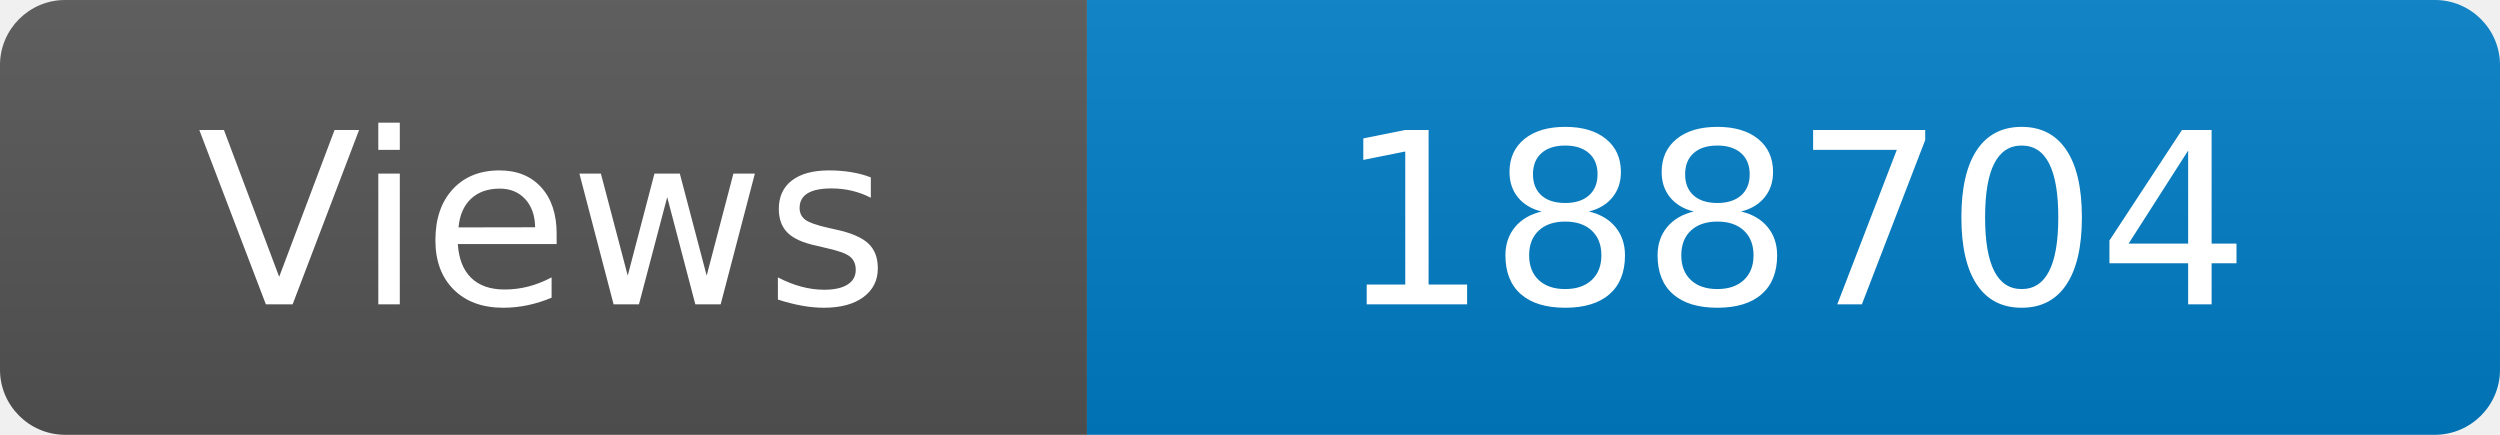
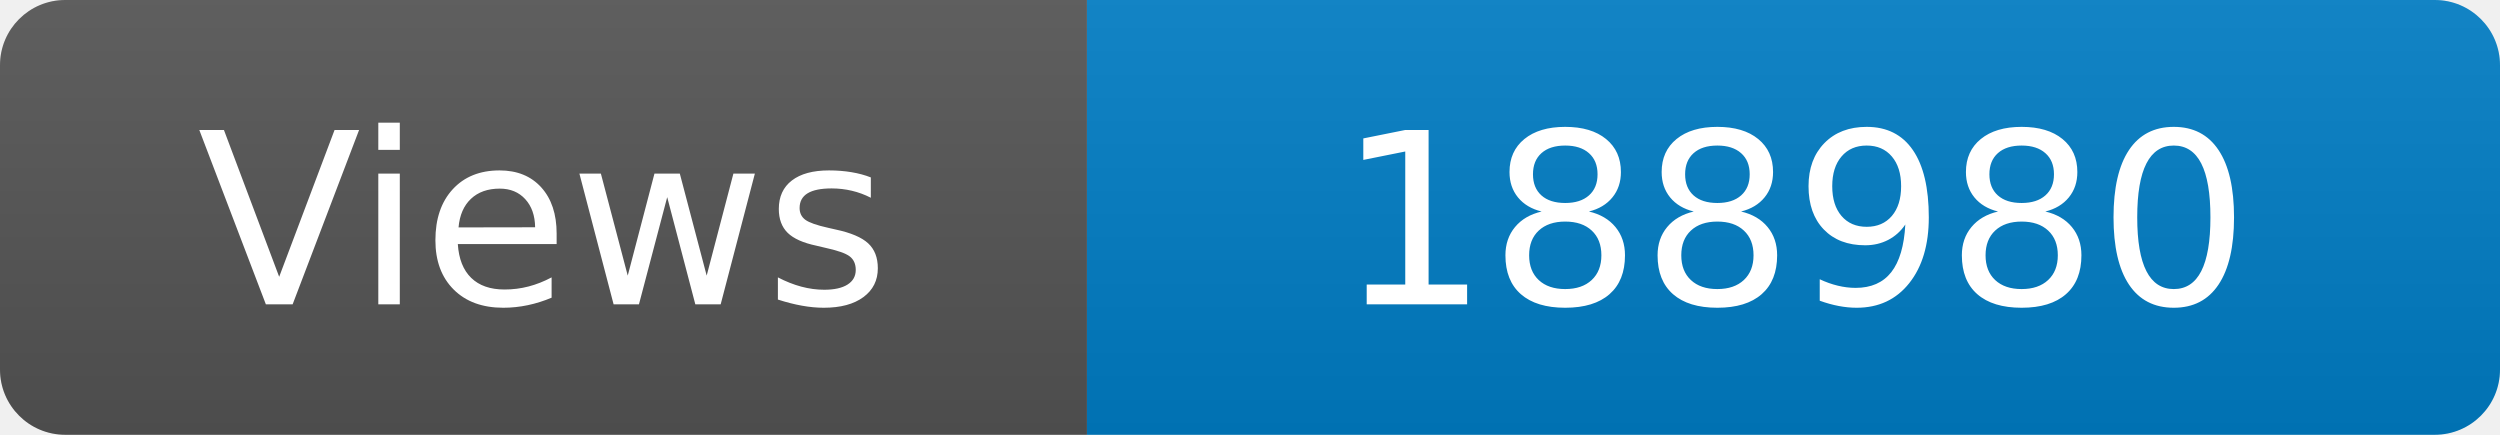
<svg xmlns="http://www.w3.org/2000/svg" width="115" height="20" role="img" aria-label="Maintained?: yes">
  <linearGradient id="s" x2="0" y2="100%">
    <stop offset="0" stop-color="#bbb" stop-opacity=".1" />
    <stop offset="1" stop-opacity=".1" />
  </linearGradient>
  <clipPath id="r">
    <rect width="115" height="20" rx="3" fill="#fff" />
  </clipPath>
  <g clip-path="url(#r)">
    <rect width="50" height="20" fill="#555" />
    <rect x="50" width="160" height="20" fill="#007ec6" />
    <rect width="115" height="20" fill="url(#s)" />
  </g>
  <g fill="#fff" text-anchor="middle" font-family="Verdana,Geneva,DejaVu Sans,sans-serif" font-size="110">
    <text x="250" y="140" transform="scale(.1)" fill="#fff">Views</text>
-     <text x="825" y="140" transform="scale(.1)" fill="#fff">188704</text>
+     <text x="825" y="140" transform="scale(.1)" fill="#fff">188980</text>
  </g>
</svg>
